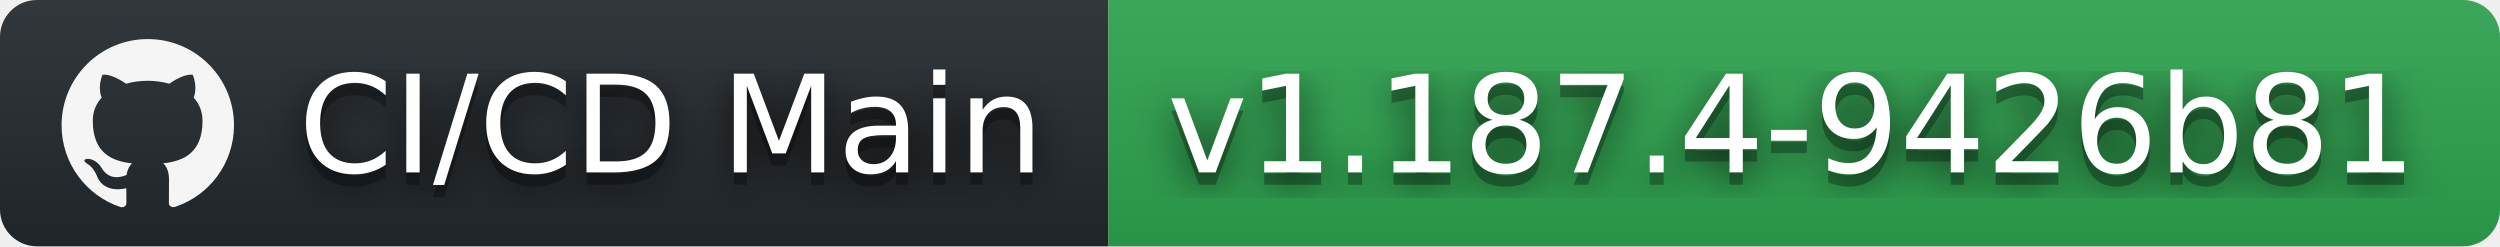
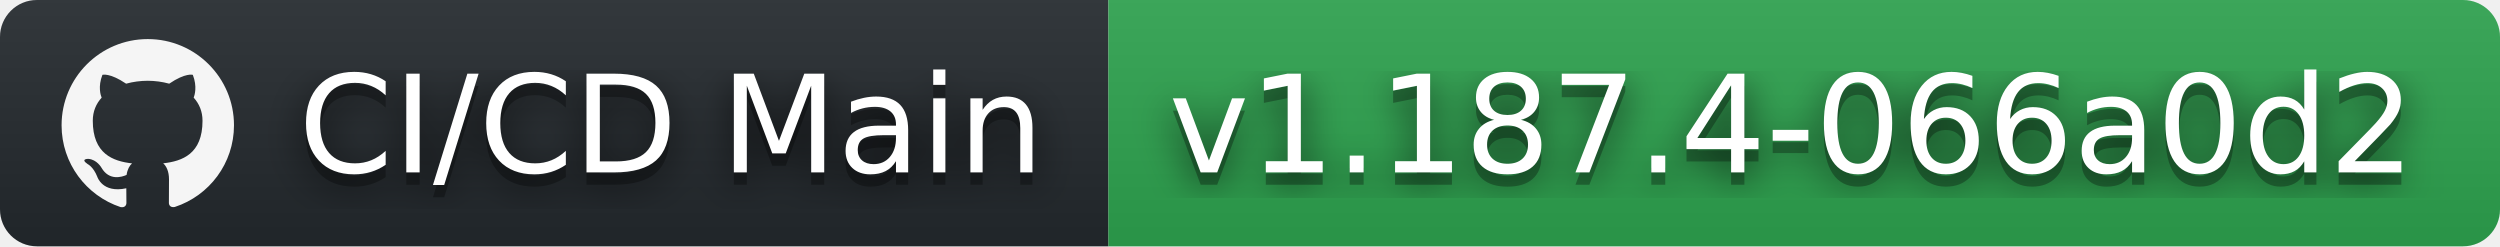
- <svg xmlns="http://www.w3.org/2000/svg" width="203" height="20" role="img" aria-label="CI/CD Main: v1.187.4-9426b81">
+ <svg xmlns="http://www.w3.org/2000/svg" width="203" height="20" role="img" aria-label="CI/CD Main: v1.187.4-066a0d2">
  <filter id="blur">
    <feGaussianBlur stdDeviation="16" />
  </filter>
  <linearGradient id="s" x2="0" y2="100%">
    <stop offset="0" stop-color="#bbb" stop-opacity=".1" />
    <stop offset="1" stop-opacity=".1" />
  </linearGradient>
  <clipPath id="r">
    <rect width="203" height="20" rx="3" />
  </clipPath>
  <g clip-path="url(#r)">
    <rect width="90" height="20" fill="#24292e" />
    <rect x="90" width="113" height="20" fill="#2ea44f" />
    <rect width="203" height="20" fill="url(#s)" />
  </g>
  <g fill="#fff" text-anchor="middle" font-family="Verdana,Geneva,DejaVu Sans,sans-serif" text-rendering="geometricPrecision" font-size="110">
    <svg x="5" y="3" width="14" height="14" fill="whitesmoke" role="img" viewBox="0 0 24 24">
      <path d="M12 .297c-6.63 0-12 5.373-12 12 0 5.303 3.438 9.8 8.205 11.385.6.113.82-.258.82-.577 0-.285-.01-1.04-.015-2.04-3.338.724-4.042-1.61-4.042-1.61C4.422 18.07 3.633 17.7 3.633 17.7c-1.087-.744.084-.729.084-.729 1.205.084 1.838 1.236 1.838 1.236 1.07 1.835 2.809 1.305 3.495.998.108-.776.417-1.305.76-1.605-2.665-.3-5.466-1.332-5.466-5.93 0-1.31.465-2.38 1.235-3.22-.135-.303-.54-1.523.105-3.176 0 0 1.005-.322 3.3 1.23.96-.267 1.98-.399 3-.405 1.02.006 2.04.138 3 .405 2.28-1.552 3.285-1.23 3.285-1.23.645 1.653.24 2.873.12 3.176.765.84 1.23 1.91 1.23 3.22 0 4.61-2.805 5.625-5.475 5.92.42.36.81 1.096.81 2.22 0 1.606-.015 2.896-.015 3.286 0 .315.21.69.825.57C20.565 22.092 24 17.592 24 12.297c0-6.627-5.373-12-12-12" />
    </svg>
    <g transform="scale(.1)">
      <g aria-hidden="true" fill="#010101">
        <text x="545" y="150" fill-opacity=".8" filter="url(#blur)" textLength="630">CI/CD Main</text>
        <text x="545" y="150" fill-opacity=".3" textLength="630">CI/CD Main</text>
      </g>
      <text x="545" y="140" textLength="630">CI/CD Main</text>
    </g>
    <g transform="scale(.1)">
      <g aria-hidden="true" fill="#010101">
-         <text x="1455" y="150" fill-opacity=".8" filter="url(#blur)" textLength="1030">v1.187.4-9426b81</text>
-         <text x="1455" y="150" fill-opacity=".3" textLength="1030">v1.187.4-9426b81</text>
+         <text x="1455" y="150" fill-opacity=".8" filter="url(#blur)" textLength="1030">v1.187.4-066a0d2</text>
+         <text x="1455" y="150" fill-opacity=".3" textLength="1030">v1.187.4-066a0d2</text>
      </g>
-       <text x="1455" y="140" textLength="1030">v1.187.4-9426b81</text>
+       <text x="1455" y="140" textLength="1030">v1.187.4-066a0d2</text>
    </g>
  </g>
</svg>
